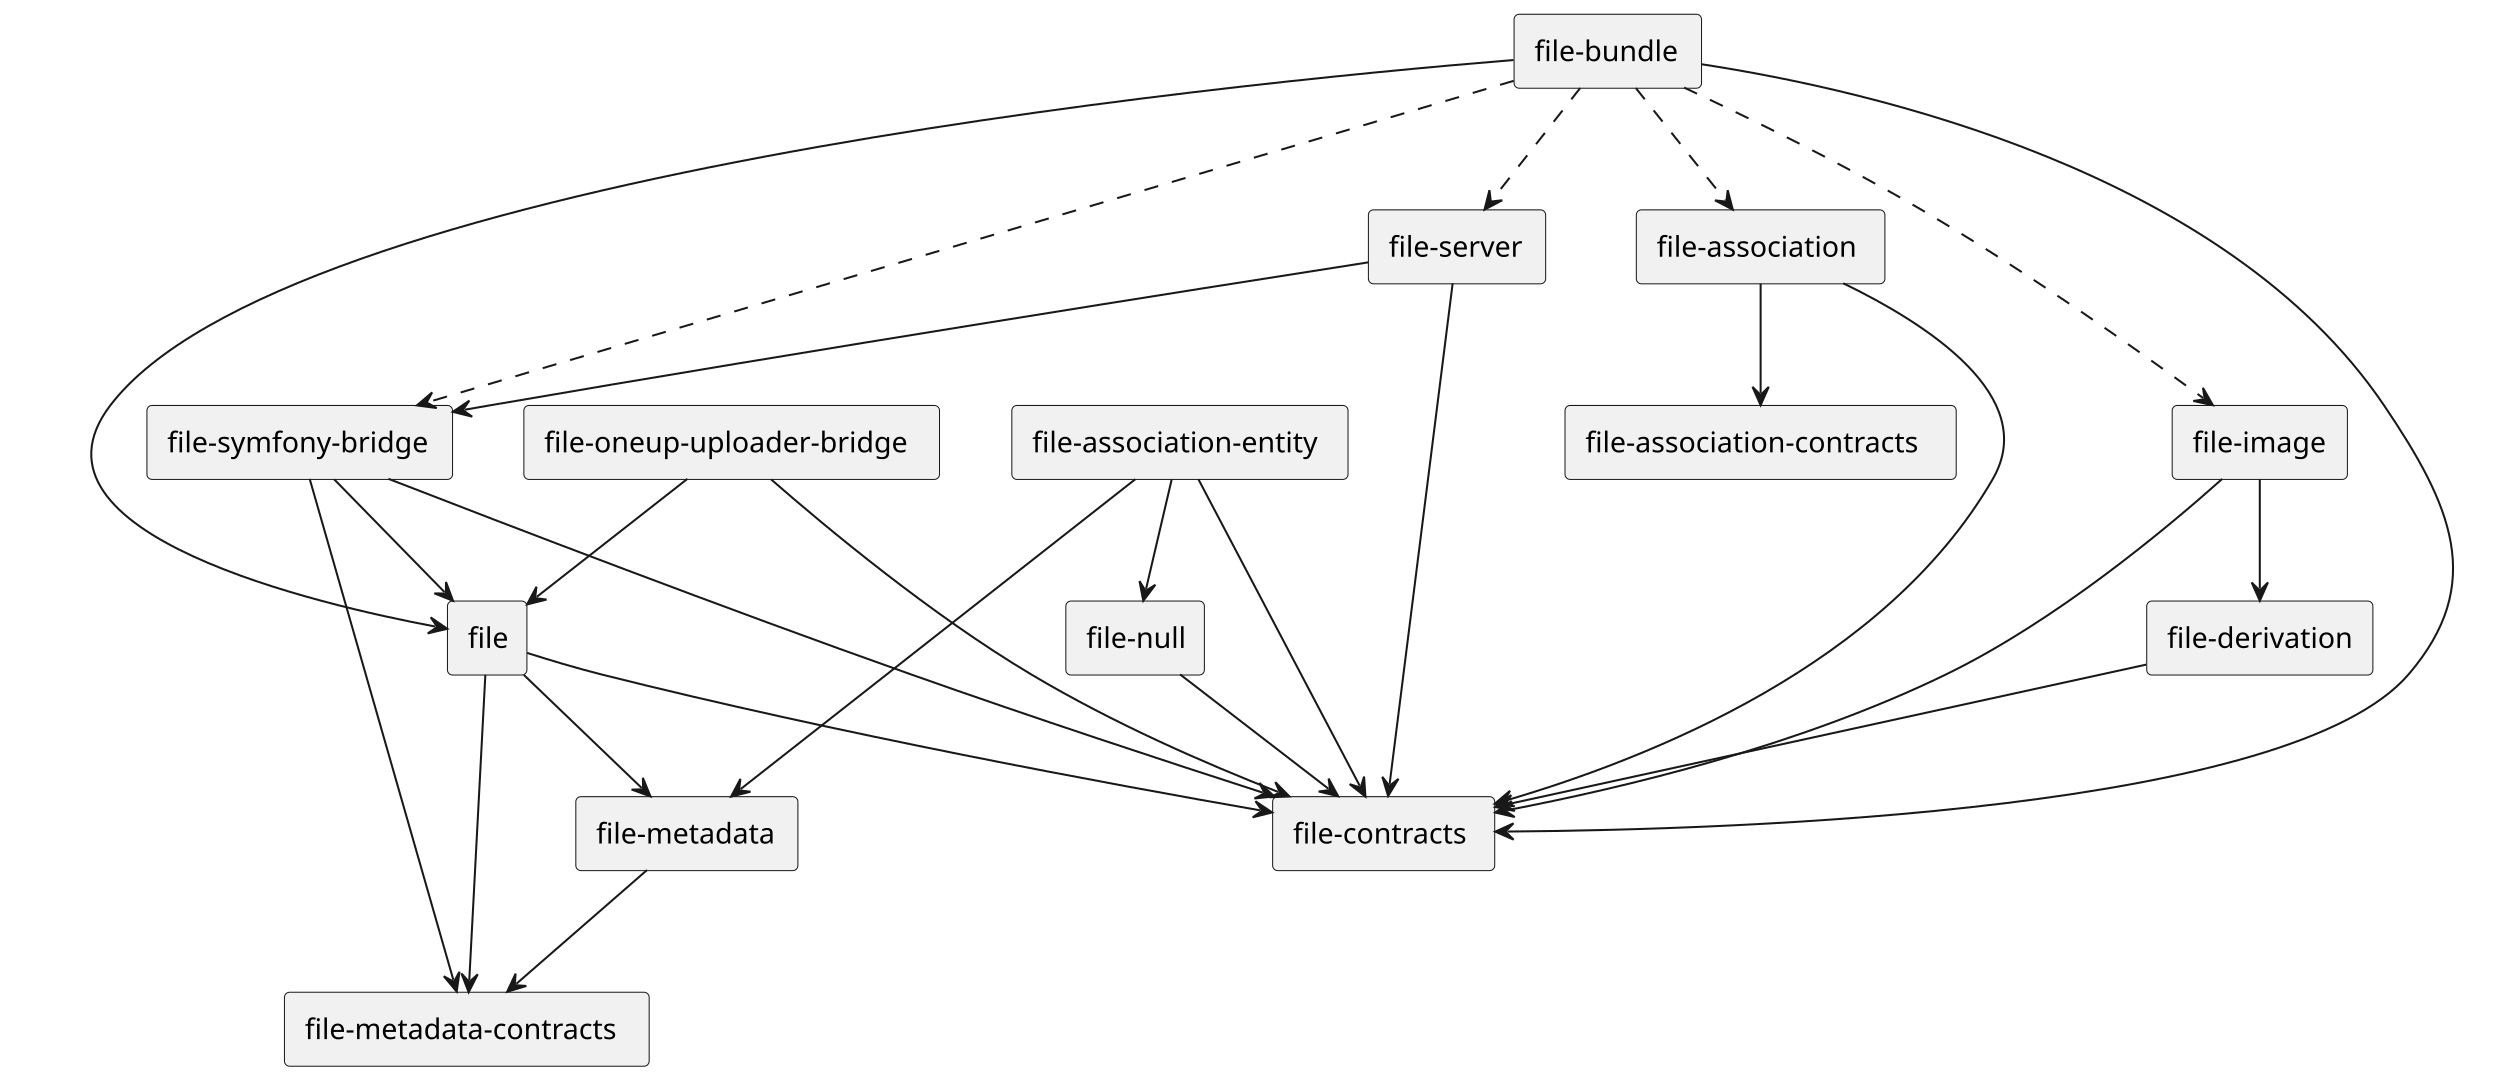
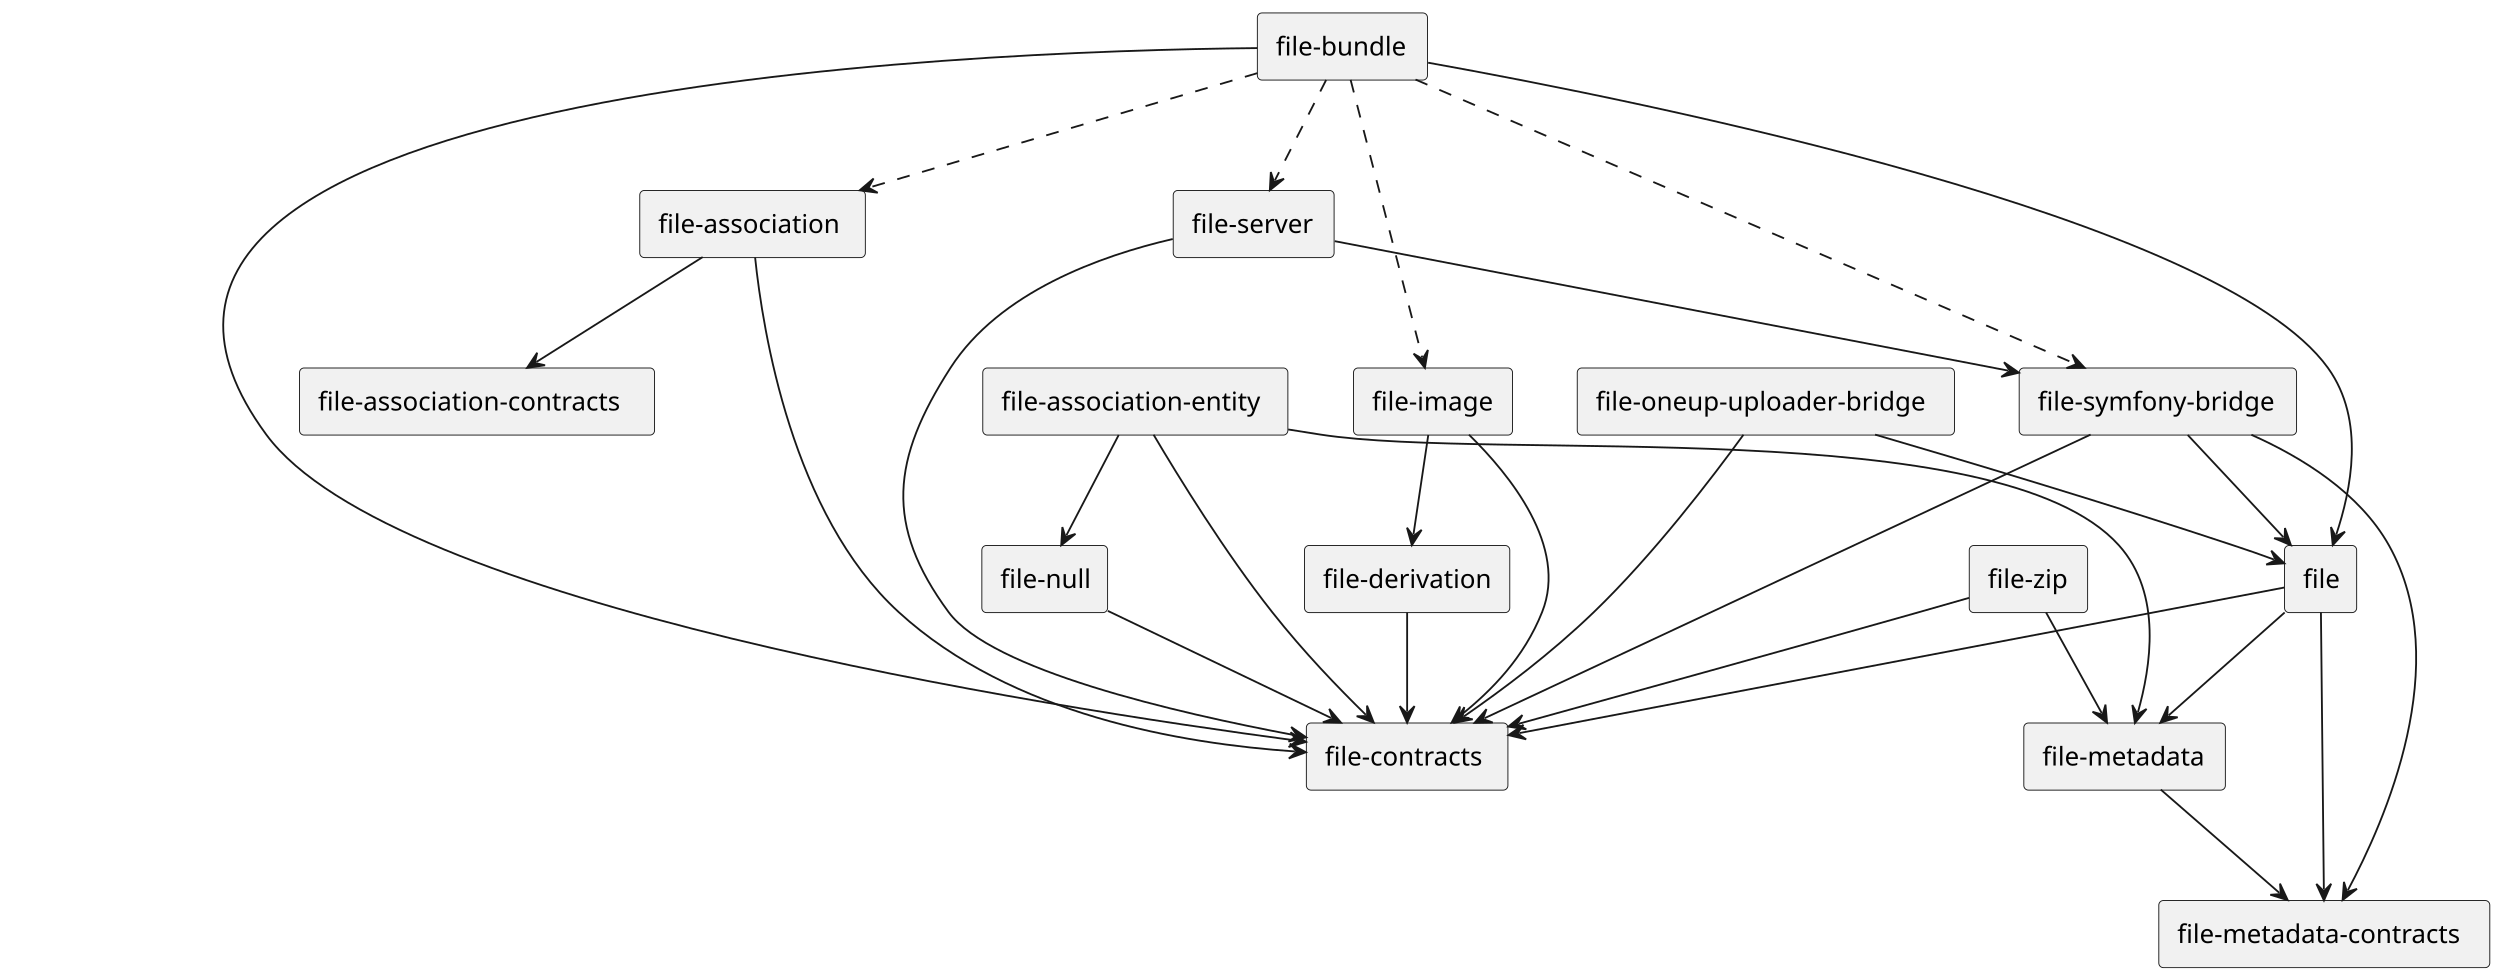
- <svg xmlns="http://www.w3.org/2000/svg" contentStyleType="text/css" height="529px" preserveAspectRatio="none" style="width:1227px;height:529px;" version="1.1" viewBox="0 0 1227 529" width="1227px" zoomAndPan="magnify">
+ <svg xmlns="http://www.w3.org/2000/svg" contentStyleType="text/css" height="529px" preserveAspectRatio="none" style="width:1352px;height:529px;" version="1.1" viewBox="0 0 1352 529" width="1352px" zoomAndPan="magnify">
  <defs />
  <g>
    <g id="elem_file">
-       <rect fill="#F1F1F1" height="36.297" rx="2.5" ry="2.5" style="stroke:#181818;stroke-width:0.5;" width="39" x="219.61" y="295" />
-       <text fill="#000000" font-family="sans-serif" font-size="14" lengthAdjust="spacing" textLength="19" x="229.61" y="317.995">file</text>
+       <rect fill="#F1F1F1" height="36.297" rx="2.5" ry="2.5" style="stroke:#181818;stroke-width:0.5;" width="39" x="1235.48" y="295" />
+       <text fill="#000000" font-family="sans-serif" font-size="14" lengthAdjust="spacing" textLength="19" x="1245.48" y="317.995">file</text>
    </g>
    <g id="elem_file-contracts">
-       <rect fill="#F1F1F1" height="36.297" rx="2.5" ry="2.5" style="stroke:#181818;stroke-width:0.5;" width="109" x="624.61" y="391" />
-       <text fill="#000000" font-family="sans-serif" font-size="14" lengthAdjust="spacing" textLength="89" x="634.61" y="413.995">file-contracts</text>
+       <rect fill="#F1F1F1" height="36.297" rx="2.5" ry="2.5" style="stroke:#181818;stroke-width:0.5;" width="109" x="706.48" y="391" />
+       <text fill="#000000" font-family="sans-serif" font-size="14" lengthAdjust="spacing" textLength="89" x="716.48" y="413.995">file-contracts</text>
    </g>
    <g id="elem_file-metadata-contracts">
-       <rect fill="#F1F1F1" height="36.297" rx="2.5" ry="2.5" style="stroke:#181818;stroke-width:0.5;" width="179" x="139.61" y="487" />
-       <text fill="#000000" font-family="sans-serif" font-size="14" lengthAdjust="spacing" textLength="159" x="149.61" y="509.995">file-metadata-contracts</text>
+       <rect fill="#F1F1F1" height="36.297" rx="2.5" ry="2.5" style="stroke:#181818;stroke-width:0.5;" width="179" x="1167.48" y="487" />
+       <text fill="#000000" font-family="sans-serif" font-size="14" lengthAdjust="spacing" textLength="159" x="1177.48" y="509.995">file-metadata-contracts</text>
    </g>
    <g id="elem_file-metadata">
-       <rect fill="#F1F1F1" height="36.297" rx="2.5" ry="2.5" style="stroke:#181818;stroke-width:0.5;" width="109" x="282.61" y="391" />
-       <text fill="#000000" font-family="sans-serif" font-size="14" lengthAdjust="spacing" textLength="89" x="292.61" y="413.995">file-metadata</text>
+       <rect fill="#F1F1F1" height="36.297" rx="2.5" ry="2.5" style="stroke:#181818;stroke-width:0.5;" width="109" x="1094.48" y="391" />
+       <text fill="#000000" font-family="sans-serif" font-size="14" lengthAdjust="spacing" textLength="89" x="1104.48" y="413.995">file-metadata</text>
    </g>
    <g id="elem_file-association">
-       <rect fill="#F1F1F1" height="36.297" rx="2.5" ry="2.5" style="stroke:#181818;stroke-width:0.5;" width="122" x="803.11" y="103" />
-       <text fill="#000000" font-family="sans-serif" font-size="14" lengthAdjust="spacing" textLength="102" x="813.11" y="125.995">file-association</text>
+       <rect fill="#F1F1F1" height="36.297" rx="2.5" ry="2.5" style="stroke:#181818;stroke-width:0.5;" width="122" x="345.98" y="103" />
+       <text fill="#000000" font-family="sans-serif" font-size="14" lengthAdjust="spacing" textLength="102" x="355.98" y="125.995">file-association</text>
    </g>
    <g id="elem_file-association-contracts">
-       <rect fill="#F1F1F1" height="36.297" rx="2.5" ry="2.5" style="stroke:#181818;stroke-width:0.5;" width="192" x="768.11" y="199" />
-       <text fill="#000000" font-family="sans-serif" font-size="14" lengthAdjust="spacing" textLength="172" x="778.11" y="221.995">file-association-contracts</text>
+       <rect fill="#F1F1F1" height="36.297" rx="2.5" ry="2.5" style="stroke:#181818;stroke-width:0.5;" width="192" x="161.98" y="199" />
+       <text fill="#000000" font-family="sans-serif" font-size="14" lengthAdjust="spacing" textLength="172" x="171.98" y="221.995">file-association-contracts</text>
    </g>
    <g id="elem_file-bundle">
-       <rect fill="#F1F1F1" height="36.297" rx="2.5" ry="2.5" style="stroke:#181818;stroke-width:0.5;" width="92" x="743.11" y="7" />
-       <text fill="#000000" font-family="sans-serif" font-size="14" lengthAdjust="spacing" textLength="72" x="753.11" y="29.995">file-bundle</text>
+       <rect fill="#F1F1F1" height="36.297" rx="2.5" ry="2.5" style="stroke:#181818;stroke-width:0.5;" width="92" x="679.98" y="7" />
+       <text fill="#000000" font-family="sans-serif" font-size="14" lengthAdjust="spacing" textLength="72" x="689.98" y="29.995">file-bundle</text>
    </g>
    <g id="elem_file-image">
-       <rect fill="#F1F1F1" height="36.297" rx="2.5" ry="2.5" style="stroke:#181818;stroke-width:0.5;" width="86" x="1066.11" y="199" />
-       <text fill="#000000" font-family="sans-serif" font-size="14" lengthAdjust="spacing" textLength="66" x="1076.11" y="221.995">file-image</text>
+       <rect fill="#F1F1F1" height="36.297" rx="2.5" ry="2.5" style="stroke:#181818;stroke-width:0.5;" width="86" x="731.98" y="199" />
+       <text fill="#000000" font-family="sans-serif" font-size="14" lengthAdjust="spacing" textLength="66" x="741.98" y="221.995">file-image</text>
    </g>
    <g id="elem_file-server">
-       <rect fill="#F1F1F1" height="36.297" rx="2.5" ry="2.5" style="stroke:#181818;stroke-width:0.5;" width="87" x="671.61" y="103" />
-       <text fill="#000000" font-family="sans-serif" font-size="14" lengthAdjust="spacing" textLength="67" x="681.61" y="125.995">file-server</text>
+       <rect fill="#F1F1F1" height="36.297" rx="2.5" ry="2.5" style="stroke:#181818;stroke-width:0.5;" width="87" x="634.48" y="103" />
+       <text fill="#000000" font-family="sans-serif" font-size="14" lengthAdjust="spacing" textLength="67" x="644.48" y="125.995">file-server</text>
    </g>
    <g id="elem_file-symfony-bridge">
-       <rect fill="#F1F1F1" height="36.297" rx="2.5" ry="2.5" style="stroke:#181818;stroke-width:0.5;" width="150" x="72.11" y="199" />
-       <text fill="#000000" font-family="sans-serif" font-size="14" lengthAdjust="spacing" textLength="130" x="82.11" y="221.995">file-symfony-bridge</text>
+       <rect fill="#F1F1F1" height="36.297" rx="2.5" ry="2.5" style="stroke:#181818;stroke-width:0.5;" width="150" x="1091.98" y="199" />
+       <text fill="#000000" font-family="sans-serif" font-size="14" lengthAdjust="spacing" textLength="130" x="1101.98" y="221.995">file-symfony-bridge</text>
    </g>
    <g id="elem_file-derivation">
-       <rect fill="#F1F1F1" height="36.297" rx="2.5" ry="2.5" style="stroke:#181818;stroke-width:0.5;" width="111" x="1053.61" y="295" />
-       <text fill="#000000" font-family="sans-serif" font-size="14" lengthAdjust="spacing" textLength="91" x="1063.61" y="317.995">file-derivation</text>
+       <rect fill="#F1F1F1" height="36.297" rx="2.5" ry="2.5" style="stroke:#181818;stroke-width:0.5;" width="111" x="705.48" y="295" />
+       <text fill="#000000" font-family="sans-serif" font-size="14" lengthAdjust="spacing" textLength="91" x="715.48" y="317.995">file-derivation</text>
    </g>
    <g id="elem_file-oneup-uploader-bridge">
-       <rect fill="#F1F1F1" height="36.297" rx="2.5" ry="2.5" style="stroke:#181818;stroke-width:0.5;" width="204" x="257.11" y="199" />
-       <text fill="#000000" font-family="sans-serif" font-size="14" lengthAdjust="spacing" textLength="184" x="267.11" y="221.995">file-oneup-uploader-bridge</text>
+       <rect fill="#F1F1F1" height="36.297" rx="2.5" ry="2.5" style="stroke:#181818;stroke-width:0.5;" width="204" x="852.98" y="199" />
+       <text fill="#000000" font-family="sans-serif" font-size="14" lengthAdjust="spacing" textLength="184" x="862.98" y="221.995">file-oneup-uploader-bridge</text>
    </g>
    <g id="elem_file-association-entity">
-       <rect fill="#F1F1F1" height="36.297" rx="2.5" ry="2.5" style="stroke:#181818;stroke-width:0.5;" width="165" x="496.61" y="199" />
-       <text fill="#000000" font-family="sans-serif" font-size="14" lengthAdjust="spacing" textLength="145" x="506.61" y="221.995">file-association-entity</text>
+       <rect fill="#F1F1F1" height="36.297" rx="2.5" ry="2.5" style="stroke:#181818;stroke-width:0.5;" width="165" x="531.48" y="199" />
+       <text fill="#000000" font-family="sans-serif" font-size="14" lengthAdjust="spacing" textLength="145" x="541.48" y="221.995">file-association-entity</text>
    </g>
    <g id="elem_file-null">
-       <rect fill="#F1F1F1" height="36.297" rx="2.5" ry="2.5" style="stroke:#181818;stroke-width:0.5;" width="68" x="523.11" y="295" />
-       <text fill="#000000" font-family="sans-serif" font-size="14" lengthAdjust="spacing" textLength="48" x="533.11" y="317.995">file-null</text>
+       <rect fill="#F1F1F1" height="36.297" rx="2.5" ry="2.5" style="stroke:#181818;stroke-width:0.5;" width="68" x="530.98" y="295" />
+       <text fill="#000000" font-family="sans-serif" font-size="14" lengthAdjust="spacing" textLength="48" x="540.98" y="317.995">file-null</text>
+     </g>
+     <g id="elem_file-zip">
+       <rect fill="#F1F1F1" height="36.297" rx="2.5" ry="2.5" style="stroke:#181818;stroke-width:0.5;" width="64" x="1064.98" y="295" />
+       <text fill="#000000" font-family="sans-serif" font-size="14" lengthAdjust="spacing" textLength="44" x="1074.98" y="317.995">file-zip</text>
    </g>
    <g id="link_file_file-contracts">
-       <path d="M258.68,320.45 C269.37,323.84 282.89,327.93 295.11,331 C411.33,360.22 543.629,384.669 618.459,397.719 " fill="none" id="file-to-file-contracts" style="stroke:#181818;stroke-width:1.0;" />
-       <polygon fill="#181818" points="624.37,398.75,616.191,393.263,619.444,397.891,614.817,401.144,624.37,398.75" style="stroke:#181818;stroke-width:1.0;" />
+       <path d="M1235.31,317.74 C1165.06,331.11 930.804,375.688 821.654,396.458 " fill="none" id="file-to-file-contracts" style="stroke:#181818;stroke-width:1.0;" />
+       <polygon fill="#181818" points="815.76,397.58,825.349,399.827,820.672,396.645,823.854,391.968,815.76,397.58" style="stroke:#181818;stroke-width:1.0;" />
    </g>
    <g id="link_file_file-metadata-contracts">
-       <path d="M238.21,331.2 C236.3,367.37 232.214,444.968 230.324,480.988 " fill="none" id="file-to-file-metadata-contracts" style="stroke:#181818;stroke-width:1.0;" />
-       <polygon fill="#181818" points="230.01,486.98,234.476,478.202,230.272,481.987,226.487,477.783,230.01,486.98" style="stroke:#181818;stroke-width:1.0;" />
+       <path d="M1255.16,331.2 C1255.54,367.37 1256.357,444.96 1256.737,480.98 " fill="none" id="file-to-file-metadata-contracts" style="stroke:#181818;stroke-width:1.0;" />
+       <polygon fill="#181818" points="1256.8,486.98,1260.705,477.938,1256.747,481.98,1252.705,478.023,1256.8,486.98" style="stroke:#181818;stroke-width:1.0;" />
    </g>
    <g id="link_file_file-metadata">
-       <path d="M257.09,331.24 C274.77,348.2 297.28,369.797 314.92,386.717 " fill="none" id="file-to-file-metadata" style="stroke:#181818;stroke-width:1.0;" />
-       <polygon fill="#181818" points="319.25,390.87,315.524,381.753,315.642,387.409,309.986,387.527,319.25,390.87" style="stroke:#181818;stroke-width:1.0;" />
+       <path d="M1235.54,331.24 C1216.41,348.2 1191.869,369.969 1172.789,386.889 " fill="none" id="file-to-file-metadata" style="stroke:#181818;stroke-width:1.0;" />
+       <polygon fill="#181818" points="1168.3,390.87,1177.688,387.891,1172.041,387.553,1172.38,381.906,1168.3,390.87" style="stroke:#181818;stroke-width:1.0;" />
    </g>
    <g id="link_file-association_file-association-contracts">
-       <path d="M864.11,139.24 C864.11,156.2 864.11,175.95 864.11,192.87 " fill="none" id="file-association-to-file-association-contracts" style="stroke:#181818;stroke-width:1.0;" />
-       <polygon fill="#181818" points="864.11,198.87,868.11,189.87,864.11,193.87,860.11,189.87,864.11,198.87" style="stroke:#181818;stroke-width:1.0;" />
+       <path d="M380,139.02 C353.08,156.01 317.024,178.747 290.094,195.747 " fill="none" id="file-association-to-file-association-contracts" style="stroke:#181818;stroke-width:1.0;" />
+       <polygon fill="#181818" points="285.02,198.95,294.766,197.528,289.248,196.281,290.495,190.763,285.02,198.95" style="stroke:#181818;stroke-width:1.0;" />
    </g>
    <g id="link_file-association_file-contracts">
-       <path d="M904.67,139.04 C946.1,159.1 1001.29,194.81 978.11,235 C925.53,326.18 810.277,371.958 739.366,392.798 " fill="none" id="file-association-to-file-contracts" style="stroke:#181818;stroke-width:1.0;" />
-       <polygon fill="#181818" points="733.61,394.49,743.373,395.79,738.407,393.08,741.117,388.115,733.61,394.49" style="stroke:#181818;stroke-width:1.0;" />
+       <path d="M408.36,139.21 C412.49,179.05 428.33,278.23 485.98,331 C546.97,386.82 639.194,402.177 700.264,406.387 " fill="none" id="file-association-to-file-contracts" style="stroke:#181818;stroke-width:1.0;" />
+       <polygon fill="#181818" points="706.25,406.8,697.546,402.19,701.262,406.456,696.996,410.172,706.25,406.8" style="stroke:#181818;stroke-width:1.0;" />
    </g>
    <g id="link_file-bundle_file">
-       <path d="M742.85,29.45 C595.07,41.55 139.04,87.47 54.11,199 C6,262.18 156.973,296.873 213.613,307.503 " fill="none" id="file-bundle-to-file" style="stroke:#181818;stroke-width:1.0;" />
-       <polygon fill="#181818" points="219.51,308.61,211.402,303.019,214.596,307.688,209.927,310.881,219.51,308.61" style="stroke:#181818;stroke-width:1.0;" />
+       <path d="M772.34,33.91 C891,55.2 1200.48,117.65 1258.98,199 C1279.38,227.37 1271.37,265.225 1263.439,289.125 " fill="none" id="file-bundle-to-file" style="stroke:#181818;stroke-width:1.0;" />
+       <polygon fill="#181818" points="1261.55,294.82,1268.181,287.538,1263.125,290.074,1260.588,285.018,1261.55,294.82" style="stroke:#181818;stroke-width:1.0;" />
    </g>
    <g id="link_file-bundle_file-contracts">
-       <path d="M835.3,31.56 C918.57,44.32 1092.42,84.04 1170.11,199 C1203.09,247.81 1220.48,286.3 1182.11,331 C1124.78,397.78 857.98,407.203 739.85,408.123 " fill="none" id="file-bundle-to-file-contracts" style="stroke:#181818;stroke-width:1.0;" />
-       <polygon fill="#181818" points="733.85,408.17,742.881,412.1,738.85,408.131,742.819,404.1,733.85,408.17" style="stroke:#181818;stroke-width:1.0;" />
+       <path d="M679.97,26 C520.12,27.63 6,47.29 143.98,235 C211.68,327.1 562.332,382.028 700.383,400.418 " fill="none" id="file-bundle-to-file-contracts" style="stroke:#181818;stroke-width:1.0;" />
+       <polygon fill="#181818" points="706.33,401.21,697.937,396.057,701.374,400.55,696.881,403.987,706.33,401.21" style="stroke:#181818;stroke-width:1.0;" />
    </g>
    <g id="link_file-bundle_file-image">
-       <path d="M826.56,43 C858.21,57.77 904.44,80.31 943.11,103 C996.03,134.05 1049.812,172.272 1081.272,195.342 " fill="none" id="file-bundle-to-file-image" style="stroke:#181818;stroke-width:1.0;stroke-dasharray:7.0,7.0;" />
-       <polygon fill="#181818" points="1086.11,198.89,1081.218,190.342,1082.078,195.933,1076.487,196.793,1086.11,198.89" style="stroke:#181818;stroke-width:1.0;" />
+       <path d="M730.42,43.2 C739.75,79.37 759.802,157.15 769.092,193.17 " fill="none" id="file-bundle-to-file-image" style="stroke:#181818;stroke-width:1.0;stroke-dasharray:7.0,7.0;" />
+       <polygon fill="#181818" points="770.59,198.98,772.216,189.266,769.341,194.138,764.469,191.264,770.59,198.98" style="stroke:#181818;stroke-width:1.0;" />
    </g>
    <g id="link_file-bundle_file-association">
-       <path d="M802.87,43.24 C816.4,60.2 833.198,81.26 846.698,98.18 " fill="none" id="file-bundle-to-file-association" style="stroke:#181818;stroke-width:1.0;stroke-dasharray:7.0,7.0;" />
-       <polygon fill="#181818" points="850.44,102.87,847.954,93.34,847.322,98.962,841.7,98.33,850.44,102.87" style="stroke:#181818;stroke-width:1.0;" />
+       <path d="M679.94,39.57 C623.17,56.3 532.405,83.044 470.665,101.234 " fill="none" id="file-bundle-to-file-association" style="stroke:#181818;stroke-width:1.0;stroke-dasharray:7.0,7.0;" />
+       <polygon fill="#181818" points="464.91,102.93,474.674,104.223,469.706,101.517,472.413,96.55,464.91,102.93" style="stroke:#181818;stroke-width:1.0;" />
    </g>
    <g id="link_file-bundle_file-server">
-       <path d="M775.54,43.24 C762.19,60.2 745.631,81.236 732.311,98.156 " fill="none" id="file-bundle-to-file-server" style="stroke:#181818;stroke-width:1.0;stroke-dasharray:7.0,7.0;" />
-       <polygon fill="#181818" points="728.6,102.87,737.31,98.273,731.693,98.941,731.024,93.324,728.6,102.87" style="stroke:#181818;stroke-width:1.0;" />
+       <path d="M717.18,43.24 C708.52,60.2 698.099,80.606 689.459,97.526 " fill="none" id="file-bundle-to-file-server" style="stroke:#181818;stroke-width:1.0;stroke-dasharray:7.0,7.0;" />
+       <polygon fill="#181818" points="686.73,102.87,694.385,96.674,689.004,98.417,687.261,93.035,686.73,102.87" style="stroke:#181818;stroke-width:1.0;" />
    </g>
    <g id="link_file-bundle_file-symfony-bridge">
-       <path d="M742.94,39.66 C628.22,73.61 336.203,160.037 210.353,197.278 " fill="none" id="file-bundle-to-file-symfony-bridge" style="stroke:#181818;stroke-width:1.0;stroke-dasharray:7.0,7.0;" />
-       <polygon fill="#181818" points="204.6,198.98,214.365,200.262,209.394,197.561,212.095,192.591,204.6,198.98" style="stroke:#181818;stroke-width:1.0;" />
+       <path d="M765.51,43.03 C849.23,79.1 1038.1,160.476 1121.88,196.566 " fill="none" id="file-bundle-to-file-symfony-bridge" style="stroke:#181818;stroke-width:1.0;stroke-dasharray:7.0,7.0;" />
+       <polygon fill="#181818" points="1127.39,198.94,1120.707,191.706,1122.798,196.962,1117.542,199.053,1127.39,198.94" style="stroke:#181818;stroke-width:1.0;" />
    </g>
    <g id="link_file-derivation_file-contracts">
-       <path d="M1053.34,326.19 C970.51,344.3 821.812,376.809 739.632,394.769 " fill="none" id="file-derivation-to-file-contracts" style="stroke:#181818;stroke-width:1.0;" />
-       <polygon fill="#181818" points="733.77,396.05,743.417,398.036,738.655,394.983,741.708,390.221,733.77,396.05" style="stroke:#181818;stroke-width:1.0;" />
+       <path d="M760.98,331.24 C760.98,348.2 760.98,367.95 760.98,384.87 " fill="none" id="file-derivation-to-file-contracts" style="stroke:#181818;stroke-width:1.0;" />
+       <polygon fill="#181818" points="760.98,390.87,764.98,381.87,760.98,385.87,756.98,381.87,760.98,390.87" style="stroke:#181818;stroke-width:1.0;" />
    </g>
    <g id="link_file-image_file-contracts">
-       <path d="M1090.65,235.06 C1063.12,259.64 1008.79,304.9 955.11,331 C882.52,366.29 796.972,386.648 739.732,397.648 " fill="none" id="file-image-to-file-contracts" style="stroke:#181818;stroke-width:1.0;" />
-       <polygon fill="#181818" points="733.84,398.78,743.433,401.01,738.75,397.836,741.923,393.153,733.84,398.78" style="stroke:#181818;stroke-width:1.0;" />
+       <path d="M794.42,235.09 C816.6,256.79 848.08,295.64 833.98,331 C824.16,355.64 806.962,373.155 789.702,387.065 " fill="none" id="file-image-to-file-contracts" style="stroke:#181818;stroke-width:1.0;" />
+       <polygon fill="#181818" points="785.03,390.83,794.548,388.297,788.923,387.692,789.528,382.068,785.03,390.83" style="stroke:#181818;stroke-width:1.0;" />
    </g>
    <g id="link_file-image_file-derivation">
-       <path d="M1109.11,235.24 C1109.11,252.2 1109.11,271.95 1109.11,288.87 " fill="none" id="file-image-to-file-derivation" style="stroke:#181818;stroke-width:1.0;" />
-       <polygon fill="#181818" points="1109.11,294.87,1113.11,285.87,1109.11,289.87,1105.11,285.87,1109.11,294.87" style="stroke:#181818;stroke-width:1.0;" />
+       <path d="M772.41,235.24 C769.89,252.2 766.934,272.015 764.414,288.935 " fill="none" id="file-image-to-file-derivation" style="stroke:#181818;stroke-width:1.0;" />
+       <polygon fill="#181818" points="763.53,294.87,768.812,286.557,764.267,289.925,760.899,285.379,763.53,294.87" style="stroke:#181818;stroke-width:1.0;" />
    </g>
    <g id="link_file-oneup-uploader-bridge_file-contracts">
-       <path d="M378.48,235.31 C405.62,258.99 457.16,301.85 506.11,331 C547.07,355.39 591.545,374.656 627.255,388.686 " fill="none" id="file-oneup-uploader-bridge-to-file-contracts" style="stroke:#181818;stroke-width:1.0;" />
-       <polygon fill="#181818" points="632.84,390.88,625.926,383.866,628.186,389.052,623.001,391.312,632.84,390.88" style="stroke:#181818;stroke-width:1.0;" />
+       <path d="M942.85,235.12 C926.07,258.2 894.19,299.97 861.98,331 C838.32,353.79 812.922,372.723 791.702,387.423 " fill="none" id="file-oneup-uploader-bridge-to-file-contracts" style="stroke:#181818;stroke-width:1.0;" />
+       <polygon fill="#181818" points="786.77,390.84,796.446,389.003,790.88,387.993,791.89,382.427,786.77,390.84" style="stroke:#181818;stroke-width:1.0;" />
    </g>
    <g id="link_file-oneup-uploader-bridge_file">
-       <path d="M337.38,235.02 C314.96,252.59 285.013,276.04 263.413,292.96 " fill="none" id="file-oneup-uploader-bridge-to-file" style="stroke:#181818;stroke-width:1.0;" />
-       <polygon fill="#181818" points="258.69,296.66,268.242,294.259,262.626,293.577,263.308,287.961,258.69,296.66" style="stroke:#181818;stroke-width:1.0;" />
+       <path d="M1014.04,235.04 C1065.49,250.1 1141.98,273.04 1207.98,295 C1217.04,298.01 1221.357,299.514 1229.757,302.594 " fill="none" id="file-oneup-uploader-bridge-to-file" style="stroke:#181818;stroke-width:1.0;" />
+       <polygon fill="#181818" points="1235.39,304.66,1228.317,297.806,1230.696,302.939,1225.563,305.317,1235.39,304.66" style="stroke:#181818;stroke-width:1.0;" />
    </g>
    <g id="link_file-server_file-contracts">
-       <path d="M712.97,139.03 C706.58,189.78 688.469,333.637 682.039,384.737 " fill="none" id="file-server-to-file-contracts" style="stroke:#181818;stroke-width:1.0;" />
-       <polygon fill="#181818" points="681.29,390.69,686.382,382.26,681.914,385.729,678.445,381.261,681.29,390.69" style="stroke:#181818;stroke-width:1.0;" />
+       <path d="M634.23,129.26 C595.25,138.28 540.42,157.85 513.98,199 C482.27,248.36 478.19,283.76 512.98,331 C536.04,362.31 634.734,385.27 700.504,397.65 " fill="none" id="file-server-to-file-contracts" style="stroke:#181818;stroke-width:1.0;" />
+       <polygon fill="#181818" points="706.4,398.76,698.295,393.164,701.486,397.835,696.815,401.026,706.4,398.76" style="stroke:#181818;stroke-width:1.0;" />
    </g>
    <g id="link_file-server_file-symfony-bridge">
-       <path d="M671.51,128.77 C587.8,141.83 398.8,171.64 240.11,199 C234.29,200 234.167,200.006 228.117,201.086 " fill="none" id="file-server-to-file-symfony-bridge" style="stroke:#181818;stroke-width:1.0;" />
-       <polygon fill="#181818" points="222.21,202.14,231.773,204.496,227.132,201.261,230.367,196.621,222.21,202.14" style="stroke:#181818;stroke-width:1.0;" />
+       <path d="M721.81,130.42 C805.38,146.49 982.508,180.537 1085.968,200.427 " fill="none" id="file-server-to-file-symfony-bridge" style="stroke:#181818;stroke-width:1.0;" />
+       <polygon fill="#181818" points="1091.86,201.56,1083.777,195.933,1086.95,200.616,1082.267,203.789,1091.86,201.56" style="stroke:#181818;stroke-width:1.0;" />
    </g>
    <g id="link_file-symfony-bridge_file">
-       <path d="M163.99,235.24 C180.58,252.2 201.583,273.662 218.143,290.582 " fill="none" id="file-symfony-bridge-to-file" style="stroke:#181818;stroke-width:1.0;" />
-       <polygon fill="#181818" points="222.34,294.87,218.904,285.64,218.843,291.297,213.186,291.236,222.34,294.87" style="stroke:#181818;stroke-width:1.0;" />
+       <path d="M1183.12,235.24 C1199,252.2 1218.999,273.57 1234.84,290.49 " fill="none" id="file-symfony-bridge-to-file" style="stroke:#181818;stroke-width:1.0;" />
+       <polygon fill="#181818" points="1238.94,294.87,1235.709,285.566,1235.523,291.22,1229.869,291.034,1238.94,294.87" style="stroke:#181818;stroke-width:1.0;" />
    </g>
    <g id="link_file-symfony-bridge_file-contracts">
-       <path d="M190.63,235.01 C248.82,257.62 355.3,298.49 447.11,331 C507.92,352.53 572.59,373.797 619.75,389.017 " fill="none" id="file-symfony-bridge-to-file-contracts" style="stroke:#181818;stroke-width:1.0;" />
-       <polygon fill="#181818" points="625.46,390.86,618.124,384.289,620.702,389.324,615.667,391.902,625.46,390.86" style="stroke:#181818;stroke-width:1.0;" />
+       <path d="M1130.59,235.03 C1053.52,271.1 880.005,352.307 802.865,388.397 " fill="none" id="file-symfony-bridge-to-file-contracts" style="stroke:#181818;stroke-width:1.0;" />
+       <polygon fill="#181818" points="797.43,390.94,807.277,390.749,801.959,388.821,803.887,383.503,797.43,390.94" style="stroke:#181818;stroke-width:1.0;" />
    </g>
    <g id="link_file-symfony-bridge_file-metadata-contracts">
-       <path d="M151.99,235.03 C166.54,285.78 207.846,429.822 222.496,480.922 " fill="none" id="file-symfony-bridge-to-file-metadata-contracts" style="stroke:#181818;stroke-width:1.0;" />
-       <polygon fill="#181818" points="224.15,486.69,225.515,476.936,222.772,481.884,217.825,479.141,224.15,486.69" style="stroke:#181818;stroke-width:1.0;" />
+       <path d="M1217.55,235.14 C1244.82,247.27 1276.07,266.52 1291.98,295 C1327.59,358.76 1289.773,444.011 1269.713,481.461 " fill="none" id="file-symfony-bridge-to-file-metadata-contracts" style="stroke:#181818;stroke-width:1.0;" />
+       <polygon fill="#181818" points="1266.88,486.75,1274.656,480.705,1269.241,482.342,1267.604,476.928,1266.88,486.75" style="stroke:#181818;stroke-width:1.0;" />
    </g>
    <g id="link_file-association-entity_file-contracts">
-       <path d="M588.16,235.2 C607.2,271.37 648.395,349.651 667.355,385.671 " fill="none" id="file-association-entity-to-file-contracts" style="stroke:#181818;stroke-width:1.0;" />
-       <polygon fill="#181818" points="670.15,390.98,669.497,381.153,667.821,386.555,662.418,384.879,670.15,390.98" style="stroke:#181818;stroke-width:1.0;" />
+       <path d="M623.87,235.11 C637.29,257.83 662.52,298.81 687.98,331 C705.24,352.82 723.257,371.478 738.637,386.568 " fill="none" id="file-association-entity-to-file-contracts" style="stroke:#181818;stroke-width:1.0;" />
+       <polygon fill="#181818" points="742.92,390.77,739.297,381.612,739.351,387.268,733.694,387.322,742.92,390.77" style="stroke:#181818;stroke-width:1.0;" />
    </g>
    <g id="link_file-association-entity_file-metadata">
-       <path d="M557.21,235.2 C511.13,271.37 409.389,351.255 363.509,387.275 " fill="none" id="file-association-entity-to-file-metadata" style="stroke:#181818;stroke-width:1.0;" />
-       <polygon fill="#181818" points="358.79,390.98,368.339,388.569,362.723,387.892,363.399,382.276,358.79,390.98" style="stroke:#181818;stroke-width:1.0;" />
+       <path d="M696.62,232.25 C702.49,233.2 708.33,234.13 713.98,235 C809.77,249.79 1081.37,222.76 1145.98,295 C1169.53,321.33 1163.072,360.723 1156.192,385.223 " fill="none" id="file-association-entity-to-file-metadata" style="stroke:#181818;stroke-width:1.0;" />
+       <polygon fill="#181818" points="1154.57,391,1160.854,383.417,1155.922,386.186,1153.152,381.254,1154.57,391" style="stroke:#181818;stroke-width:1.0;" />
    </g>
    <g id="link_file-association-entity_file-null">
-       <path d="M575.08,235.24 C571.11,252.2 566.447,272.108 562.487,289.028 " fill="none" id="file-association-entity-to-file-null" style="stroke:#181818;stroke-width:1.0;" />
-       <polygon fill="#181818" points="561.12,294.87,567.066,287.018,562.259,290.002,559.276,285.195,561.12,294.87" style="stroke:#181818;stroke-width:1.0;" />
+       <path d="M604.99,235.24 C596.15,252.2 585.504,272.63 576.683,289.55 " fill="none" id="file-association-entity-to-file-null" style="stroke:#181818;stroke-width:1.0;" />
+       <polygon fill="#181818" points="573.91,294.87,581.617,288.738,576.221,290.436,574.523,285.04,573.91,294.87" style="stroke:#181818;stroke-width:1.0;" />
    </g>
    <g id="link_file-metadata_file-metadata-contracts">
-       <path d="M317.55,427.02 C298.1,443.95 272.946,465.851 253.416,482.851 " fill="none" id="file-metadata-to-file-metadata-contracts" style="stroke:#181818;stroke-width:1.0;" />
-       <polygon fill="#181818" points="248.89,486.79,258.305,483.898,252.661,483.507,253.052,477.864,248.89,486.79" style="stroke:#181818;stroke-width:1.0;" />
+       <path d="M1168.54,427.02 C1187.99,443.95 1213.155,465.849 1232.675,482.849 " fill="none" id="file-metadata-to-file-metadata-contracts" style="stroke:#181818;stroke-width:1.0;" />
+       <polygon fill="#181818" points="1237.2,486.79,1233.04,477.863,1233.429,483.506,1227.786,483.896,1237.2,486.79" style="stroke:#181818;stroke-width:1.0;" />
    </g>
    <g id="link_file-null_file-contracts">
-       <path d="M579.2,331.02 C601.18,347.95 629.957,370.128 652.018,387.128 " fill="none" id="file-null-to-file-contracts" style="stroke:#181818;stroke-width:1.0;" />
-       <polygon fill="#181818" points="656.77,390.79,652.083,382.128,652.81,387.738,647.2,388.465,656.77,390.79" style="stroke:#181818;stroke-width:1.0;" />
+       <path d="M599.12,330.37 C634.44,347.31 683.94,371.056 719.84,388.266 " fill="none" id="file-null-to-file-contracts" style="stroke:#181818;stroke-width:1.0;" />
+       <polygon fill="#181818" points="725.25,390.86,718.864,383.363,720.741,388.699,715.405,390.576,725.25,390.86" style="stroke:#181818;stroke-width:1.0;" />
+     </g>
+     <g id="link_file-zip_file-contracts">
+       <path d="M1064.85,323.32 C1056.13,325.83 1046.7,328.53 1037.98,331 C960.9,352.82 877.374,375.945 821.464,391.365 " fill="none" id="file-zip-to-file-contracts" style="stroke:#181818;stroke-width:1.0;" />
+       <polygon fill="#181818" points="815.68,392.96,825.42,394.423,820.5,391.631,823.293,386.711,815.68,392.96" style="stroke:#181818;stroke-width:1.0;" />
+     </g>
+     <g id="link_file-zip_file-metadata">
+       <path d="M1106.52,331.24 C1115.9,348.2 1127.236,368.7 1136.596,385.62 " fill="none" id="file-zip-to-file-metadata" style="stroke:#181818;stroke-width:1.0;" />
+       <polygon fill="#181818" points="1139.5,390.87,1138.644,381.058,1137.08,386.495,1131.643,384.931,1139.5,390.87" style="stroke:#181818;stroke-width:1.0;" />
    </g>
  </g>
</svg>
